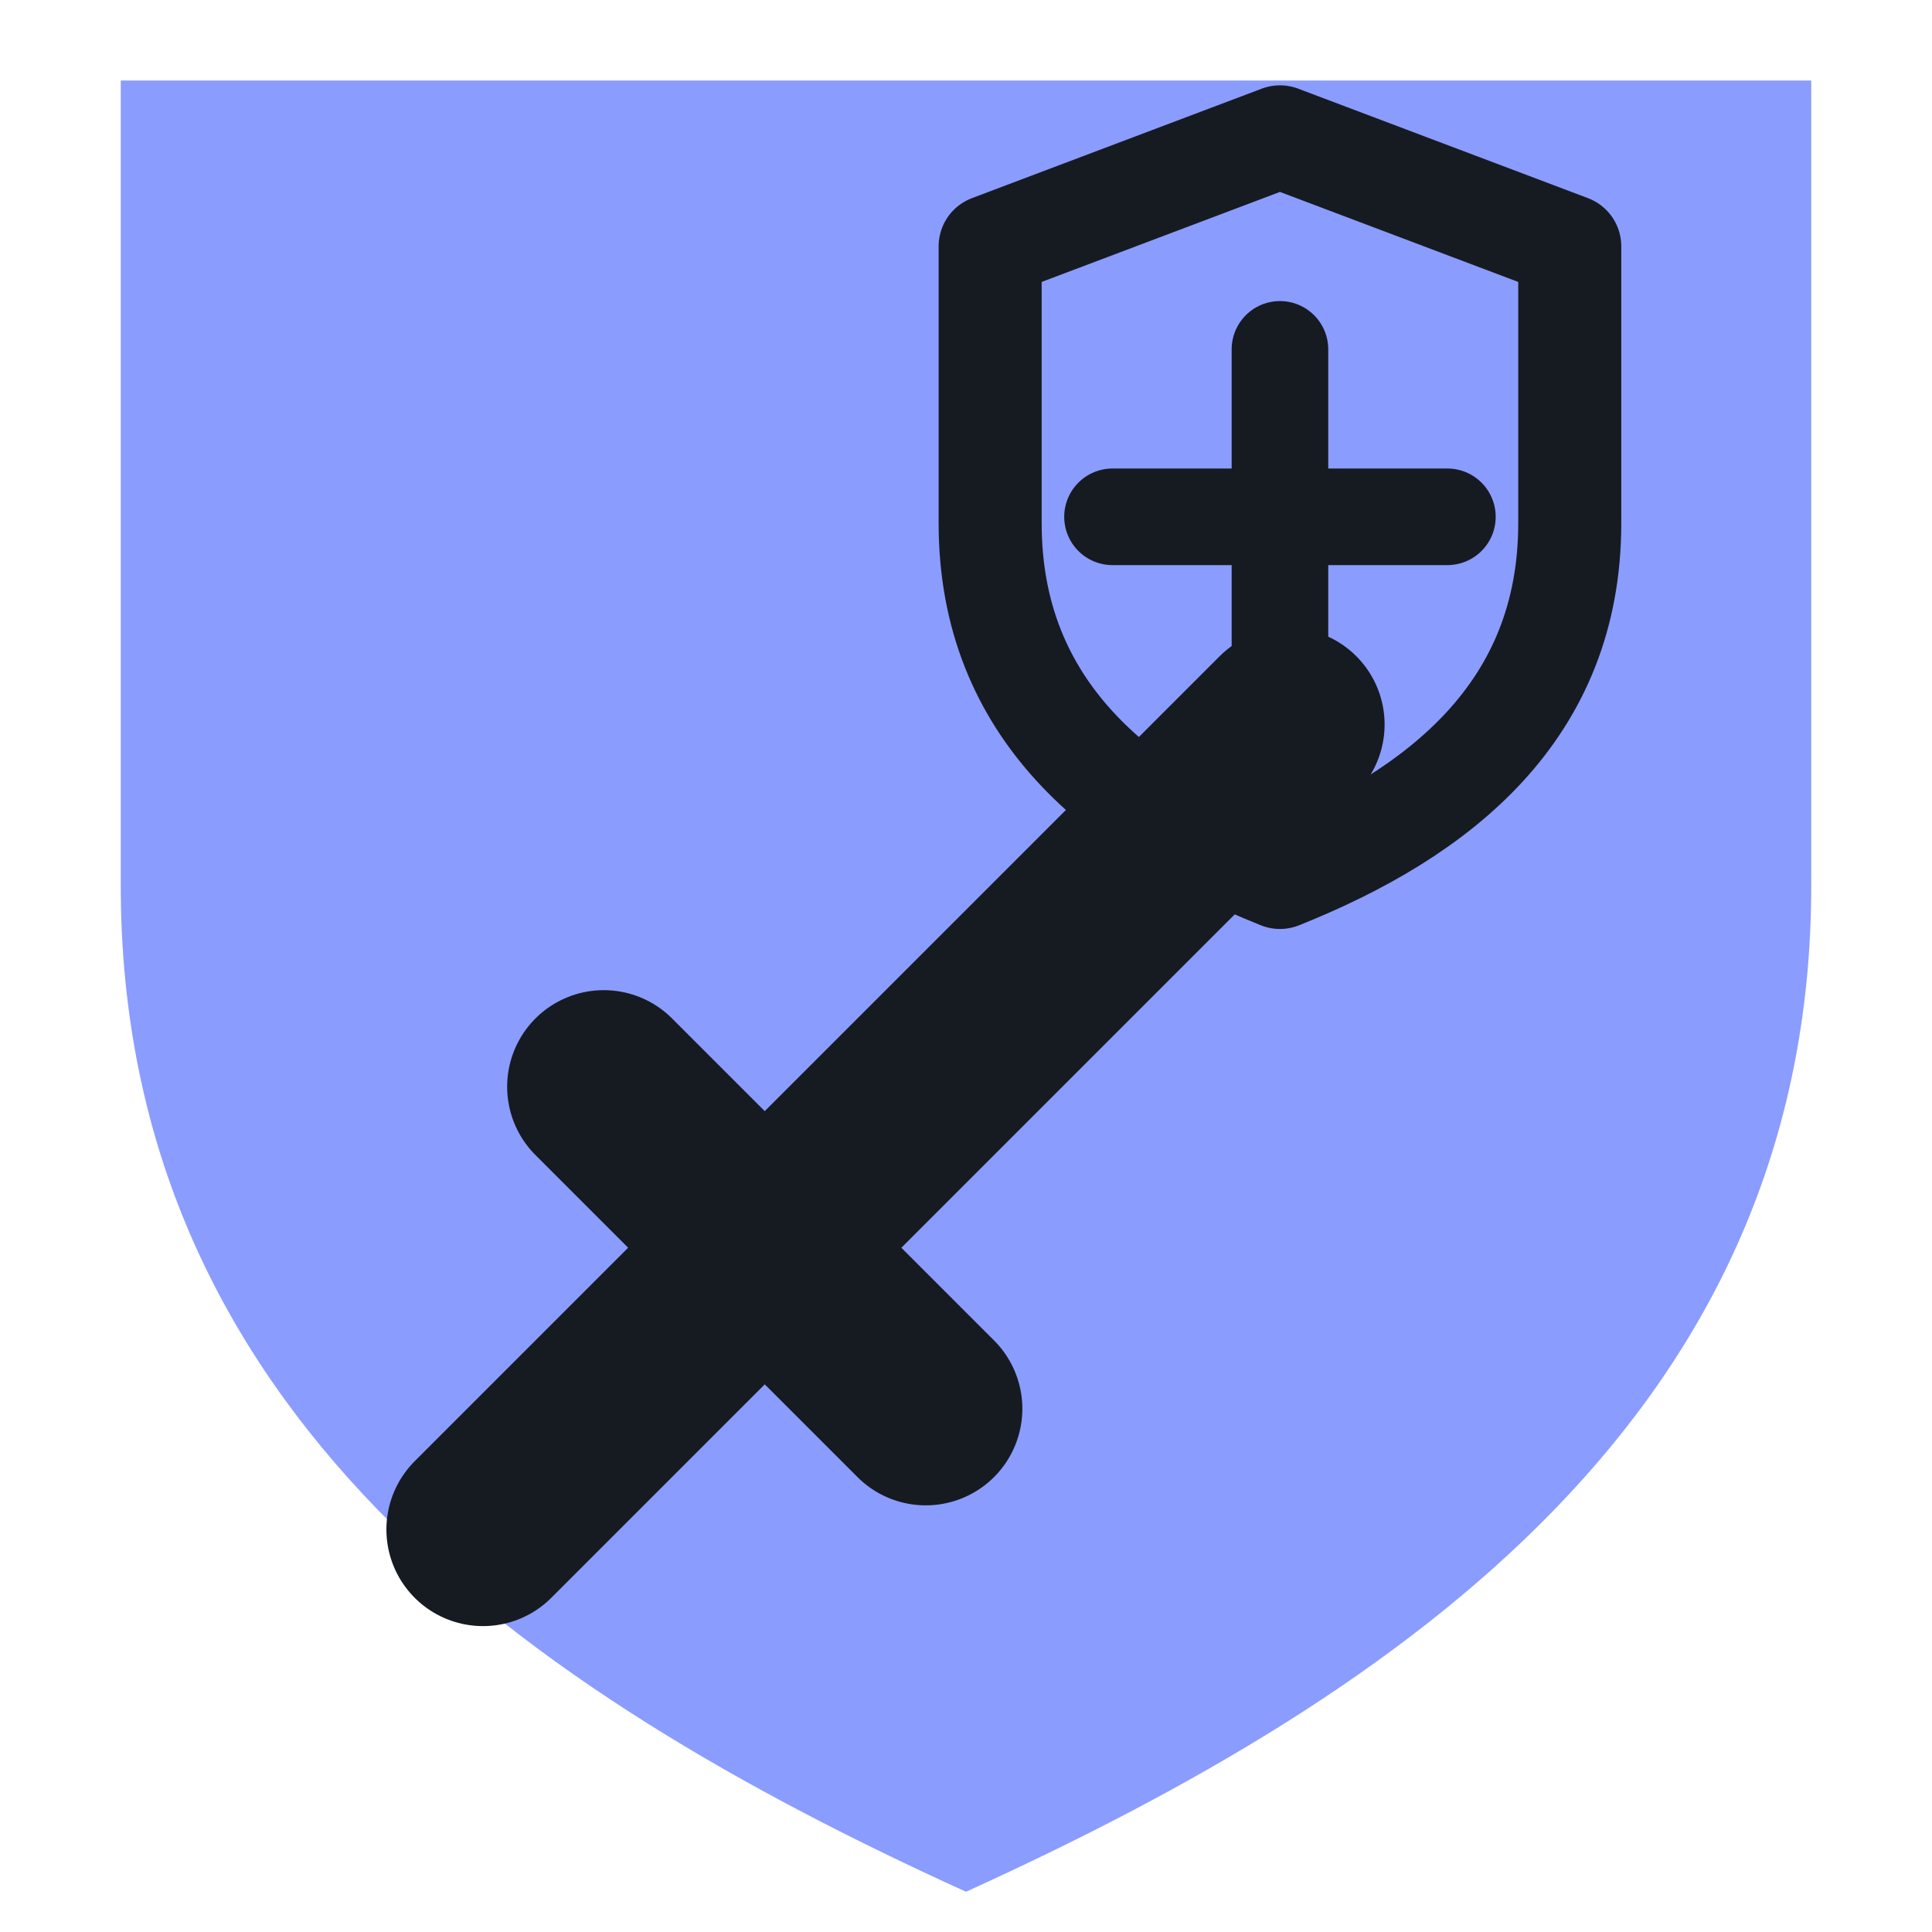
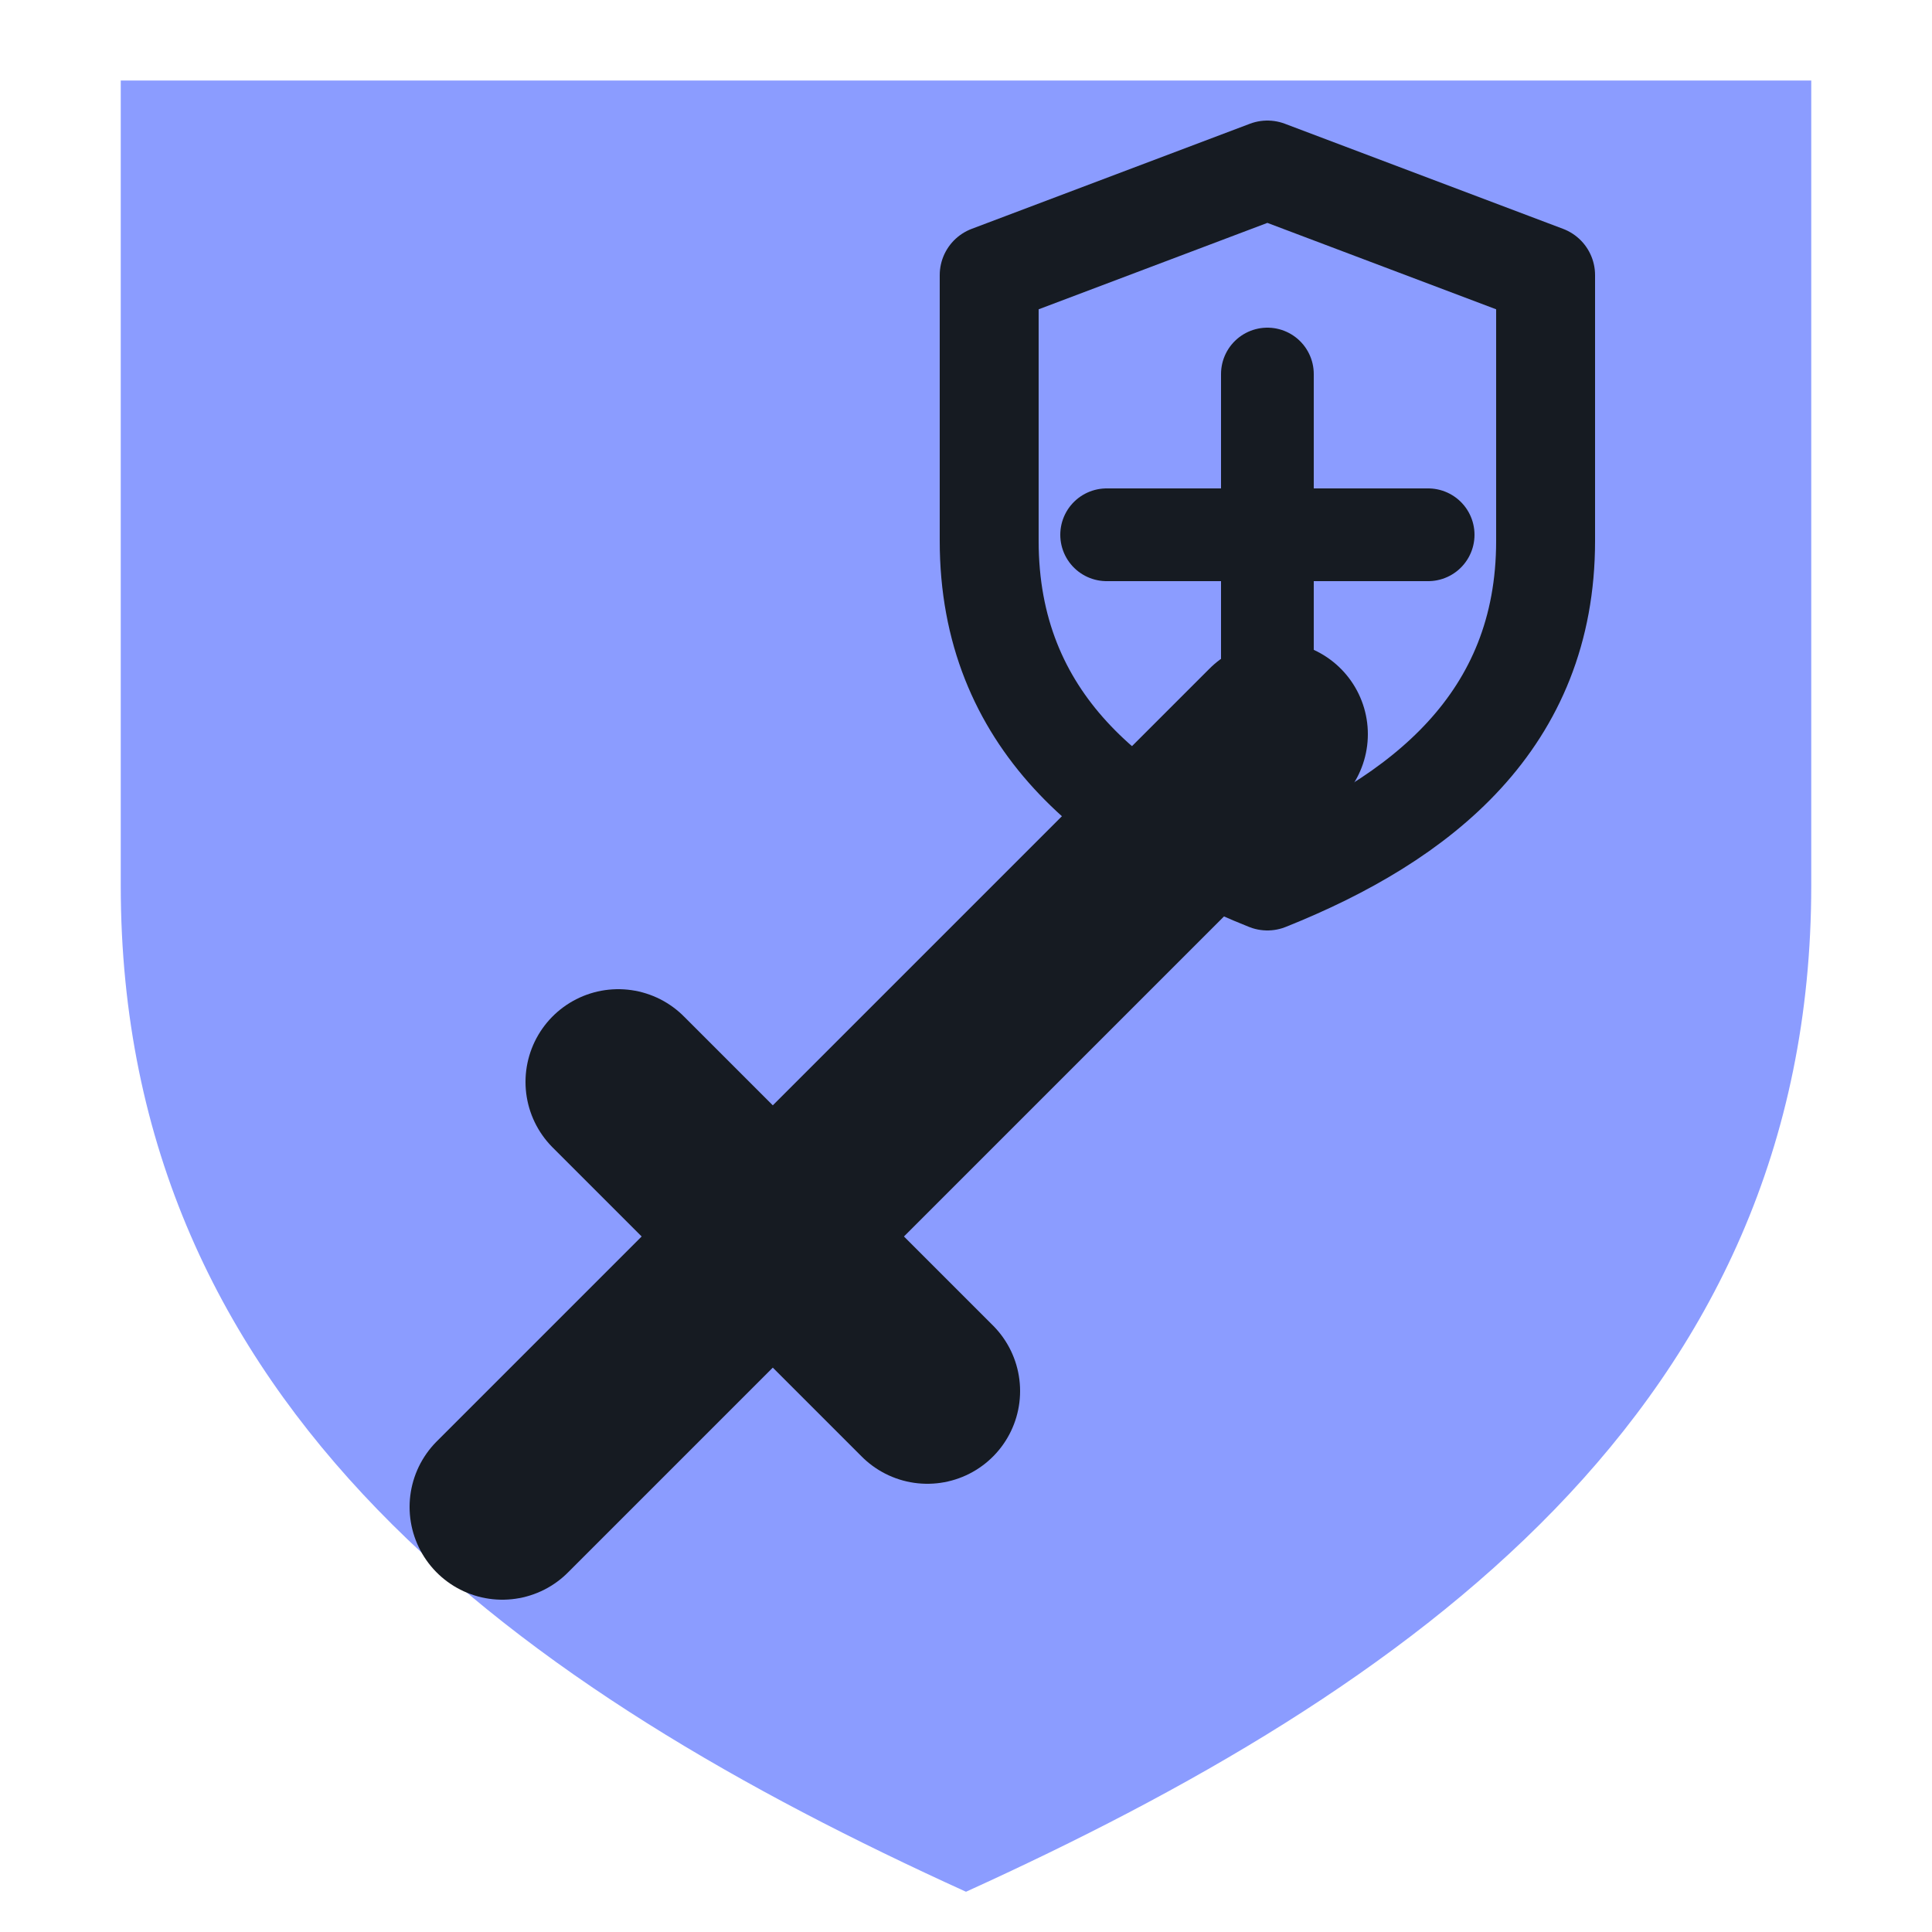
<svg xmlns="http://www.w3.org/2000/svg" viewBox="0 0 24 24" width="24" height="24">
  <path d="M1.5 1h21v10c0 6.5-5 10-10.5 12.5C6.5 21 1.5 17.5 1.5 11z" fill="#8b9cff" />
-   <path d="M6 19L16 9M7.5 13.5l4 4" fill="none" stroke="#161b22" stroke-width="2.4" stroke-linecap="round" stroke-linejoin="round" />
-   <g transform="translate(9.5,0.5) scale(0.8)">
-     <path d="M8 1.5L12.5 3.2V7.5C12.5 10.4 10.5 12 8 13C5.5 12 3.5 10.4 3.5 7.5V3.2Z" fill="none" stroke="#161b22" stroke-width="1.6" stroke-linecap="round" stroke-linejoin="round" />
-     <path d="M8 4.8V10M5.4 7.4H10.6" fill="none" stroke="#161b22" stroke-width="1.5" stroke-linecap="round" stroke-linejoin="round" />
+   <g transform="translate(12 12) scale(0.96) translate(-12 -12)">
+     <path d="M6 19L16 9M7.5 13.5l4 4" fill="none" stroke="#161b22" stroke-width="2.4" stroke-linecap="round" stroke-linejoin="round" />
+     <g transform="translate(9.5,0.5) scale(0.8)">
+       <path d="M8 1.5L12.5 3.2V7.5C12.5 10.4 10.5 12 8 13C5.5 12 3.5 10.4 3.5 7.5V3.2Z" fill="none" stroke="#161b22" stroke-width="1.6" stroke-linecap="round" stroke-linejoin="round" />
+       <path d="M8 4.8V10M5.4 7.4H10.6" fill="none" stroke="#161b22" stroke-width="1.5" stroke-linecap="round" stroke-linejoin="round" />
+     </g>
  </g>
</svg>
